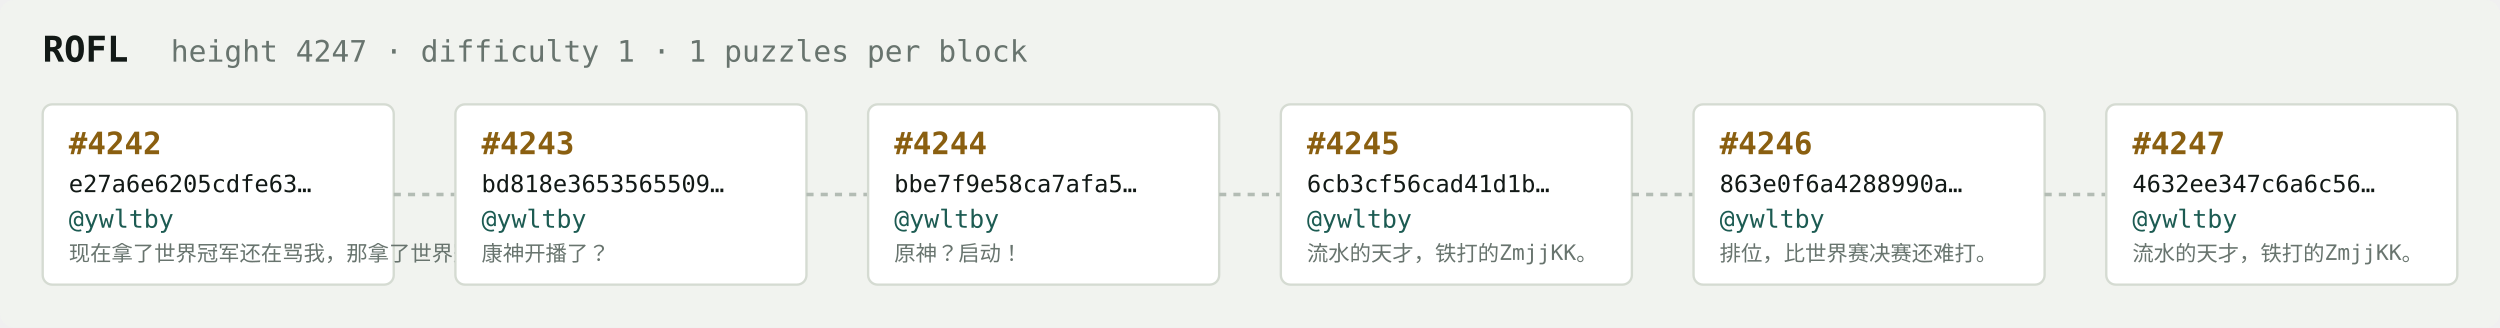
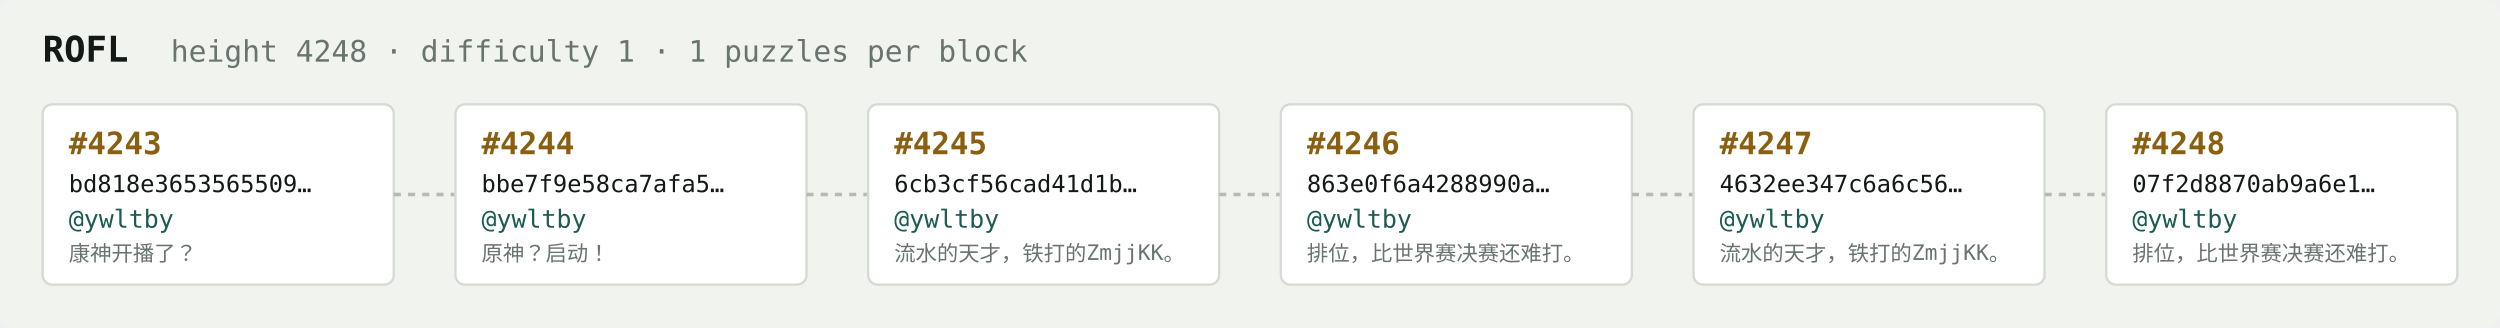
<svg xmlns="http://www.w3.org/2000/svg" width="1054" height="138" viewBox="0 0 1054 138" font-family="ui-monospace,SFMono-Regular,Menlo,monospace">
  <rect fill="#f1f3ef" width="1054" height="138" rx="6" />
  <text x="18" y="26" fill="#121916" font-size="15" font-weight="700">ROFL</text>
-   <text x="72" y="26" fill="#68746e" font-size="12.5">height 4247 · difficulty 1 · 1 puzzles per block</text>
+   <text x="72" y="26" fill="#68746e" font-size="12.5">height 4248 · difficulty 1 · 1 puzzles per block</text>
  <rect x="18" y="44" width="148" height="76" rx="4" fill="#ffffff" stroke="#d5dbd2" stroke-width="1" />
-   <text x="29" y="65" fill="#8a5f10" font-size="13" font-weight="700">#4242</text>
-   <text x="29" y="81" fill="#121916" font-size="10">e27a6e6205cdfe63…</text>
+   <text x="29" y="65" fill="#8a5f10" font-size="13" font-weight="700">#4243</text>
+   <text x="29" y="81" fill="#121916" font-size="10">bd818e3653565509…</text>
  <text x="29" y="96" fill="#1c5b52" font-size="10.5">@ywltby</text>
-   <text x="29" y="110" fill="#68746e" font-size="9">现在拿了世界冠军还在骂我，那拿了世界冠军有…</text>
+   <text x="29" y="110" fill="#68746e" font-size="9">康神开播了？</text>
  <line x1="166" y1="82.0" x2="192" y2="82.0" stroke="#b3bcb4" stroke-width="1.5" stroke-dasharray="3 3" />
  <rect x="192" y="44" width="148" height="76" rx="4" fill="#ffffff" stroke="#d5dbd2" stroke-width="1" />
-   <text x="203" y="65" fill="#8a5f10" font-size="13" font-weight="700">#4243</text>
-   <text x="203" y="81" fill="#121916" font-size="10">bd818e3653565509…</text>
+   <text x="203" y="65" fill="#8a5f10" font-size="13" font-weight="700">#4244</text>
+   <text x="203" y="81" fill="#121916" font-size="10">bbe7f9e58ca7afa5…</text>
  <text x="203" y="96" fill="#1c5b52" font-size="10.5">@ywltby</text>
-   <text x="203" y="110" fill="#68746e" font-size="9">康神开播了？</text>
+   <text x="203" y="110" fill="#68746e" font-size="9">原神？启动！</text>
  <line x1="340" y1="82.0" x2="366" y2="82.0" stroke="#b3bcb4" stroke-width="1.5" stroke-dasharray="3 3" />
  <rect x="366" y="44" width="148" height="76" rx="4" fill="#ffffff" stroke="#d5dbd2" stroke-width="1" />
-   <text x="377" y="65" fill="#8a5f10" font-size="13" font-weight="700">#4244</text>
-   <text x="377" y="81" fill="#121916" font-size="10">bbe7f9e58ca7afa5…</text>
+   <text x="377" y="65" fill="#8a5f10" font-size="13" font-weight="700">#4245</text>
+   <text x="377" y="81" fill="#121916" font-size="10">6cb3cf56cad41d1b…</text>
  <text x="377" y="96" fill="#1c5b52" font-size="10.5">@ywltby</text>
-   <text x="377" y="110" fill="#68746e" font-size="9">原神？启动！</text>
+   <text x="377" y="110" fill="#68746e" font-size="9">流水的天才，铁打的ZmjjKK。</text>
  <line x1="514" y1="82.0" x2="540" y2="82.0" stroke="#b3bcb4" stroke-width="1.5" stroke-dasharray="3 3" />
  <rect x="540" y="44" width="148" height="76" rx="4" fill="#ffffff" stroke="#d5dbd2" stroke-width="1" />
-   <text x="551" y="65" fill="#8a5f10" font-size="13" font-weight="700">#4245</text>
-   <text x="551" y="81" fill="#121916" font-size="10">6cb3cf56cad41d1b…</text>
+   <text x="551" y="65" fill="#8a5f10" font-size="13" font-weight="700">#4246</text>
+   <text x="551" y="81" fill="#121916" font-size="10">863e0f6a4288990a…</text>
  <text x="551" y="96" fill="#1c5b52" font-size="10.5">@ywltby</text>
-   <text x="551" y="110" fill="#68746e" font-size="9">流水的天才，铁打的ZmjjKK。</text>
+   <text x="551" y="110" fill="#68746e" font-size="9">排位，比世界赛决赛还难打。</text>
  <line x1="688" y1="82.0" x2="714" y2="82.0" stroke="#b3bcb4" stroke-width="1.5" stroke-dasharray="3 3" />
  <rect x="714" y="44" width="148" height="76" rx="4" fill="#ffffff" stroke="#d5dbd2" stroke-width="1" />
-   <text x="725" y="65" fill="#8a5f10" font-size="13" font-weight="700">#4246</text>
-   <text x="725" y="81" fill="#121916" font-size="10">863e0f6a4288990a…</text>
+   <text x="725" y="65" fill="#8a5f10" font-size="13" font-weight="700">#4247</text>
+   <text x="725" y="81" fill="#121916" font-size="10">4632ee347c6a6c56…</text>
  <text x="725" y="96" fill="#1c5b52" font-size="10.5">@ywltby</text>
-   <text x="725" y="110" fill="#68746e" font-size="9">排位，比世界赛决赛还难打。</text>
+   <text x="725" y="110" fill="#68746e" font-size="9">流水的天才，铁打的ZmjjKK。</text>
  <line x1="862" y1="82.0" x2="888" y2="82.0" stroke="#b3bcb4" stroke-width="1.5" stroke-dasharray="3 3" />
  <rect x="888" y="44" width="148" height="76" rx="4" fill="#ffffff" stroke="#d5dbd2" stroke-width="1" />
-   <text x="899" y="65" fill="#8a5f10" font-size="13" font-weight="700">#4247</text>
-   <text x="899" y="81" fill="#121916" font-size="10">4632ee347c6a6c56…</text>
+   <text x="899" y="65" fill="#8a5f10" font-size="13" font-weight="700">#4248</text>
+   <text x="899" y="81" fill="#121916" font-size="10">07f2d8870ab9a6e1…</text>
  <text x="899" y="96" fill="#1c5b52" font-size="10.5">@ywltby</text>
-   <text x="899" y="110" fill="#68746e" font-size="9">流水的天才，铁打的ZmjjKK。</text>
+   <text x="899" y="110" fill="#68746e" font-size="9">排位，比世界赛决赛还难打。</text>
</svg>
